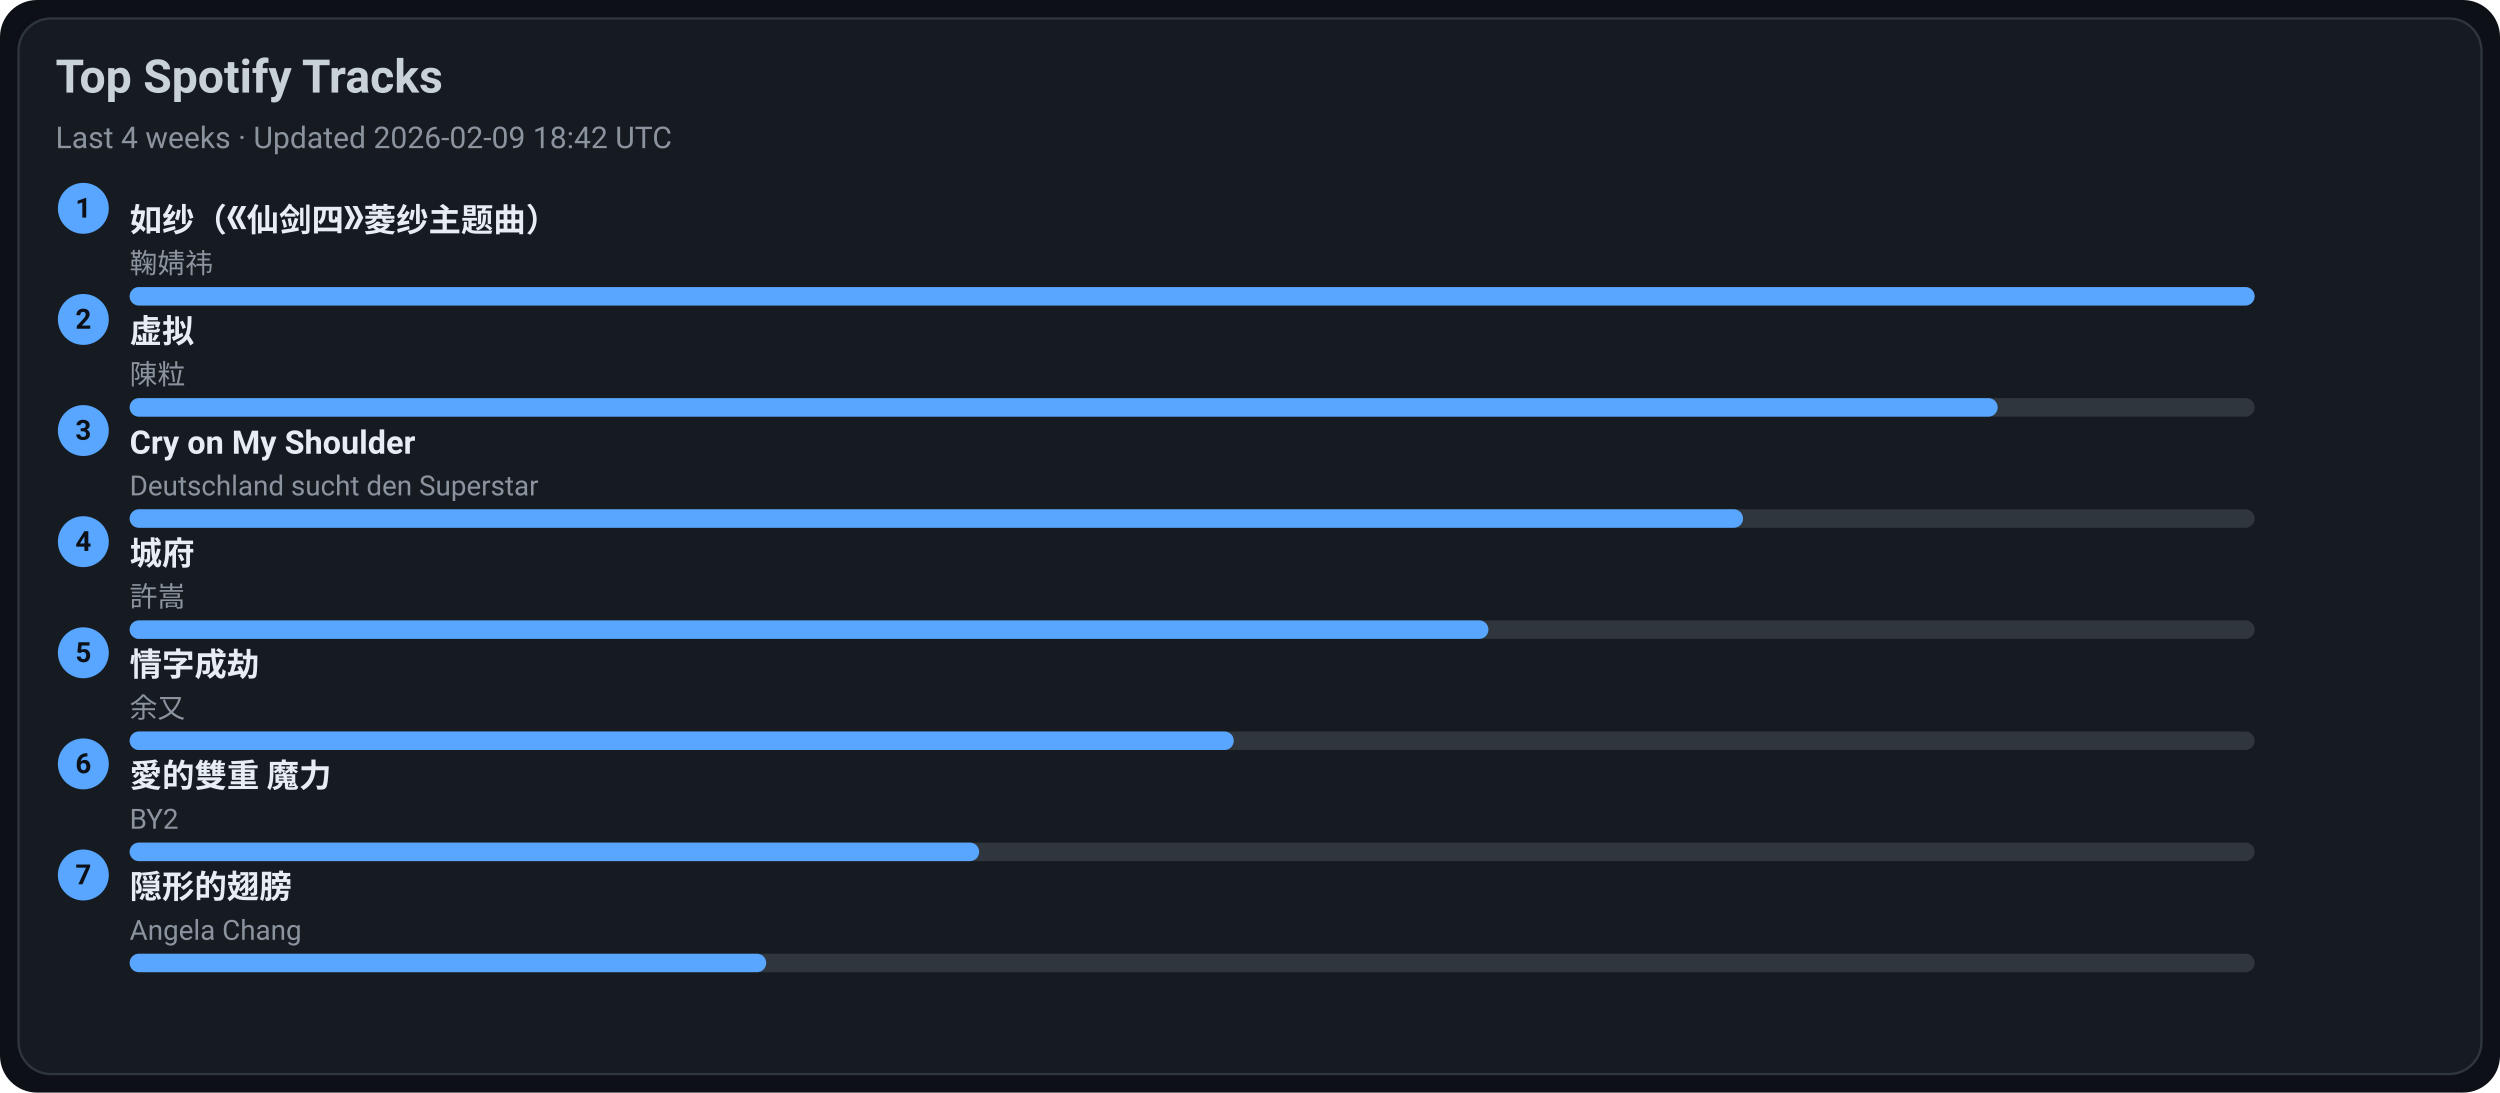
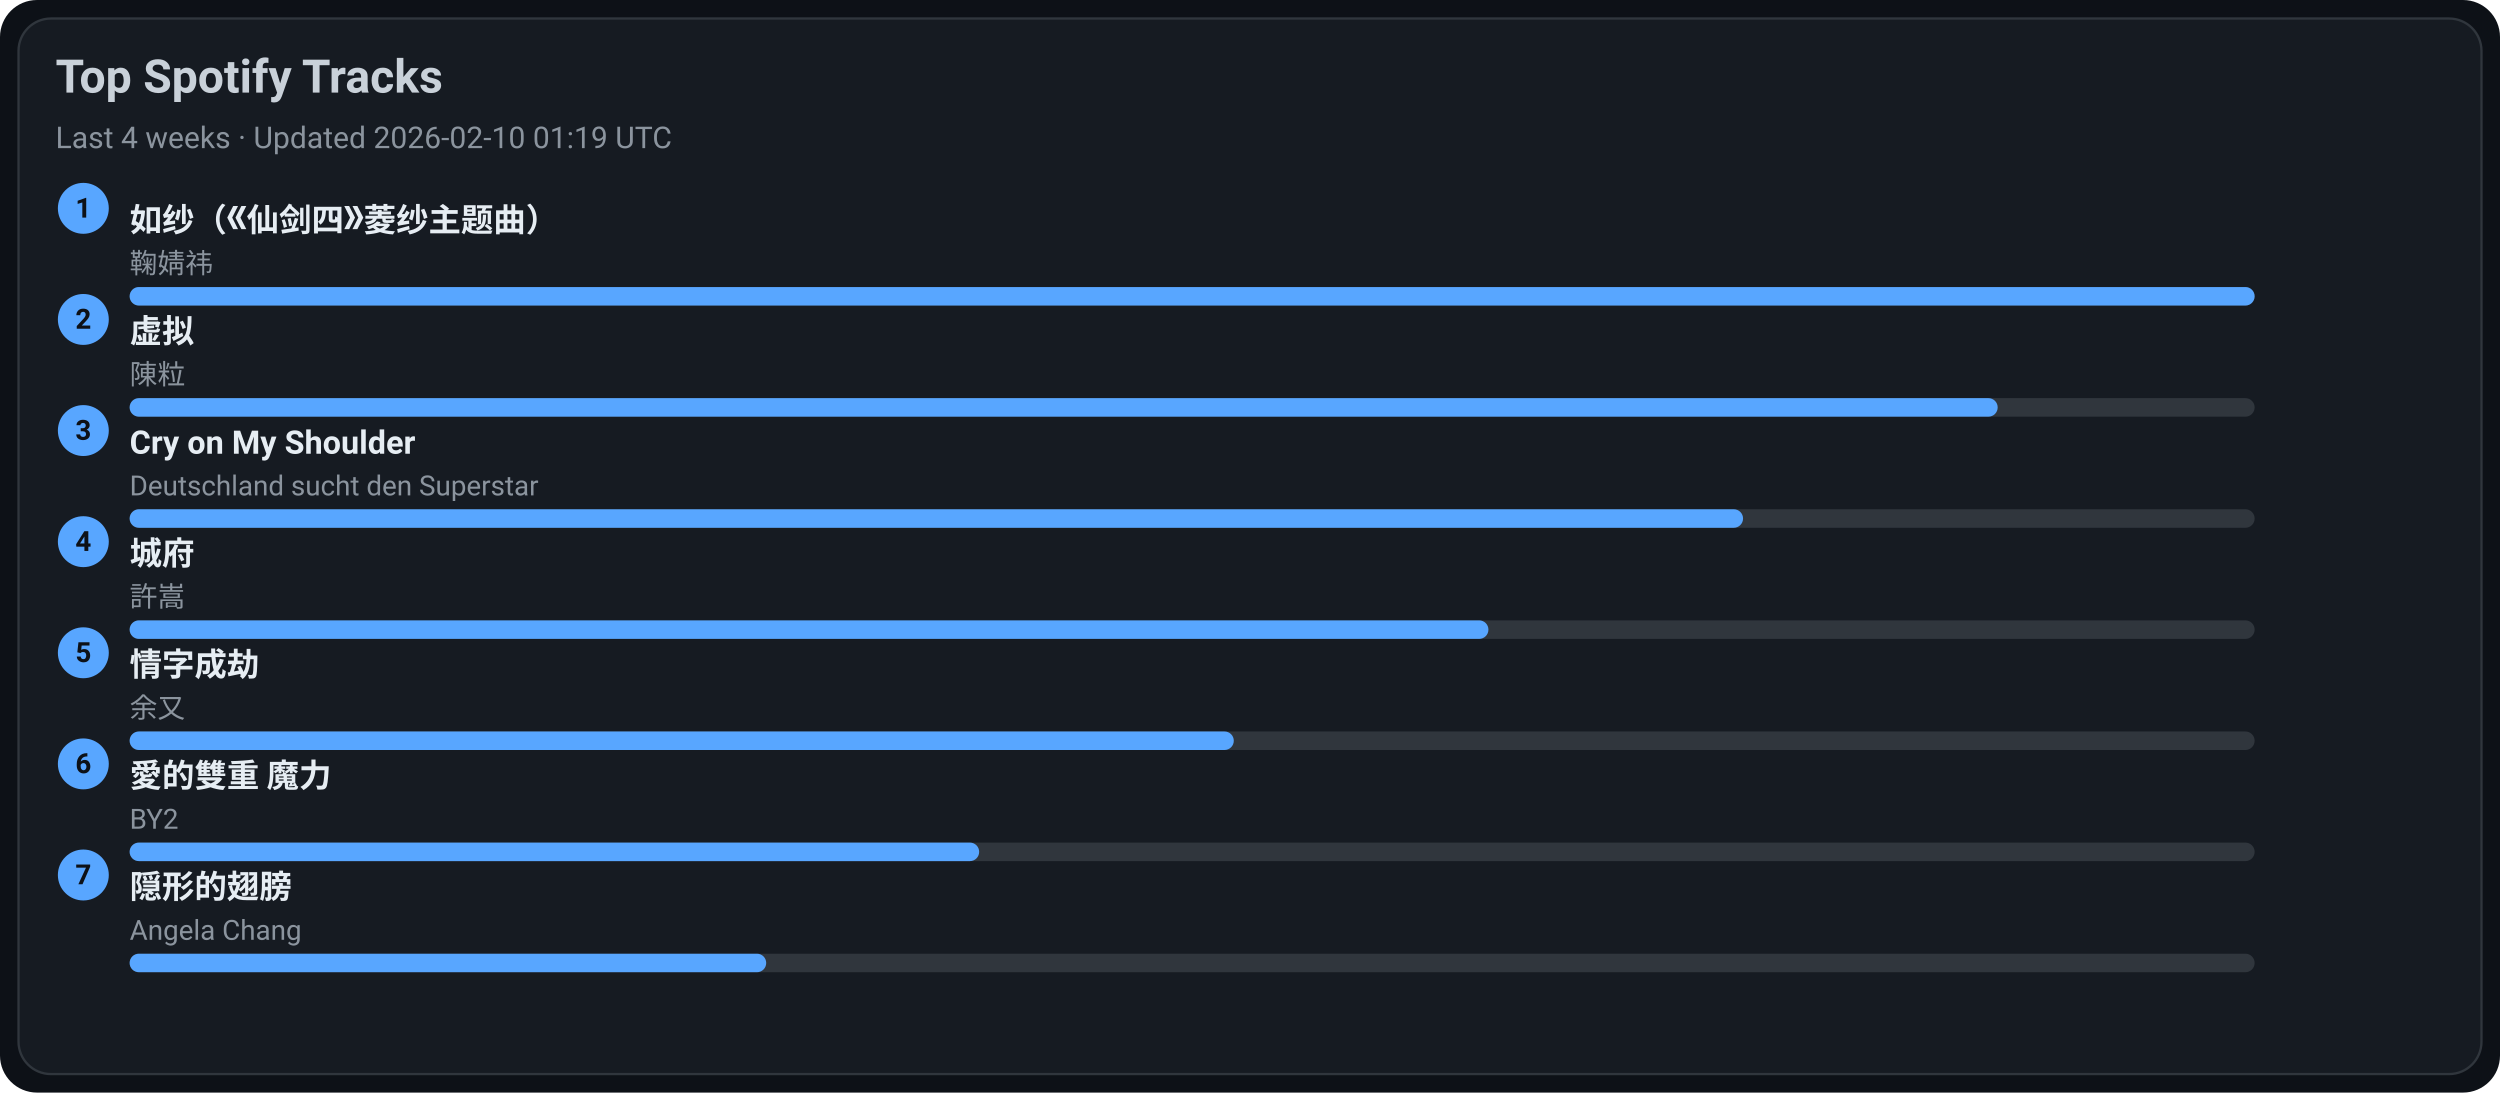
<svg xmlns="http://www.w3.org/2000/svg" width="1080" height="472" viewBox="0 0 1080 472">
  <style>text{font-family:-apple-system,BlinkMacSystemFont,Segoe UI,Roboto,Ubuntu,Helvetica Neue,Arial,Noto Sans,sans-serif}</style>
  <rect width="1080" height="472" rx="16" fill="#0d1117" />
  <rect x="8" y="8" width="1064" height="456" rx="14" fill="#161b22" stroke="#30363d" />
  <text x="24" y="40" font-size="20" fill="#c9d1d9" font-weight="600">Top Spotify Tracks</text>
-   <text x="24" y="64" font-size="13" fill="#8b949e">Last 4 weeks · Updated 2026-02-09 18:42 UTC</text>
+   <text x="24" y="64" font-size="13" fill="#8b949e">Last 4 weeks · Updated 2026-02-10 01:19 UTC</text>
  <circle cx="36" cy="90" r="11" fill="#58a6ff" />
  <text x="36" y="94" text-anchor="middle" font-size="12" fill="#0d1117" font-weight="700">1</text>
  <a href="https://open.spotify.com/track/69FUNgvEVkNbHq43lgvdme" target="_blank" rel="noopener noreferrer">
    <text x="56" y="100" font-size="14" fill="#e6edf3" font-weight="600">如纱（《仙剑四》菱纱主题曲）</text>
  </a>
  <text x="56" y="118" font-size="12" fill="#8b949e">鞠婧祎</text>
  <rect x="56" y="124" width="918" height="8" rx="4" fill="#30363d" />
  <rect x="56" y="124" width="918" height="8" rx="4" fill="#58a6ff" />
  <circle cx="36" cy="138" r="11" fill="#58a6ff" />
  <text x="36" y="142" text-anchor="middle" font-size="12" fill="#0d1117" font-weight="700">2</text>
  <a href="https://open.spotify.com/track/5l9sg05BhpfsdLfRvjGsAf" target="_blank" rel="noopener noreferrer">
    <text x="56" y="148" font-size="14" fill="#e6edf3" font-weight="600">虚拟</text>
  </a>
  <text x="56" y="166" font-size="12" fill="#8b949e">陳粒</text>
  <rect x="56" y="172" width="918" height="8" rx="4" fill="#30363d" />
  <rect x="56" y="172" width="807" height="8" rx="4" fill="#58a6ff" />
  <circle cx="36" cy="186" r="11" fill="#58a6ff" />
  <text x="36" y="190" text-anchor="middle" font-size="12" fill="#0d1117" font-weight="700">3</text>
  <a href="https://open.spotify.com/track/6usmG2MoD0C0Lc2pNgCVWV" target="_blank" rel="noopener noreferrer">
    <text x="56" y="196" font-size="14" fill="#e6edf3" font-weight="600">Cry on My Shoulder</text>
  </a>
  <text x="56" y="214" font-size="12" fill="#8b949e">Deutschland sucht den Superstar</text>
  <rect x="56" y="220" width="918" height="8" rx="4" fill="#30363d" />
  <rect x="56" y="220" width="697" height="8" rx="4" fill="#58a6ff" />
  <circle cx="36" cy="234" r="11" fill="#58a6ff" />
  <text x="36" y="238" text-anchor="middle" font-size="12" fill="#0d1117" font-weight="700">4</text>
  <a href="https://open.spotify.com/track/4AmlSf7hye0QVpnHCcEoEw" target="_blank" rel="noopener noreferrer">
    <text x="56" y="244" font-size="14" fill="#e6edf3" font-weight="600">城府</text>
  </a>
  <text x="56" y="262" font-size="12" fill="#8b949e">許嵩</text>
  <rect x="56" y="268" width="918" height="8" rx="4" fill="#30363d" />
  <rect x="56" y="268" width="587" height="8" rx="4" fill="#58a6ff" />
  <circle cx="36" cy="282" r="11" fill="#58a6ff" />
  <text x="36" y="286" text-anchor="middle" font-size="12" fill="#0d1117" font-weight="700">5</text>
  <a href="https://open.spotify.com/track/6PLof7Z5mvbp9im83J4m3m" target="_blank" rel="noopener noreferrer">
    <text x="56" y="292" font-size="14" fill="#e6edf3" font-weight="600">情字成劫</text>
  </a>
  <text x="56" y="310" font-size="12" fill="#8b949e">余又</text>
  <rect x="56" y="316" width="918" height="8" rx="4" fill="#30363d" />
  <rect x="56" y="316" width="477" height="8" rx="4" fill="#58a6ff" />
  <circle cx="36" cy="330" r="11" fill="#58a6ff" />
  <text x="36" y="334" text-anchor="middle" font-size="12" fill="#0d1117" font-weight="700">6</text>
  <a href="https://open.spotify.com/track/0yYmS4k3R0TTdDhvOBxRVp" target="_blank" rel="noopener noreferrer">
    <text x="56" y="340" font-size="14" fill="#e6edf3" font-weight="600">愛的雙重 魔力</text>
  </a>
  <text x="56" y="358" font-size="12" fill="#8b949e">BY2</text>
  <rect x="56" y="364" width="918" height="8" rx="4" fill="#30363d" />
  <rect x="56" y="364" width="367" height="8" rx="4" fill="#58a6ff" />
  <circle cx="36" cy="378" r="11" fill="#58a6ff" />
  <text x="36" y="382" text-anchor="middle" font-size="12" fill="#0d1117" font-weight="700">7</text>
  <a href="https://open.spotify.com/track/6Tv5ukQ3xK8WHxJgWMM6vM" target="_blank" rel="noopener noreferrer">
    <text x="56" y="388" font-size="14" fill="#e6edf3" font-weight="600">隠形的翅膀</text>
  </a>
  <text x="56" y="406" font-size="12" fill="#8b949e">Angela Chang</text>
  <rect x="56" y="412" width="918" height="8" rx="4" fill="#30363d" />
  <rect x="56" y="412" width="275" height="8" rx="4" fill="#58a6ff" />
</svg>
